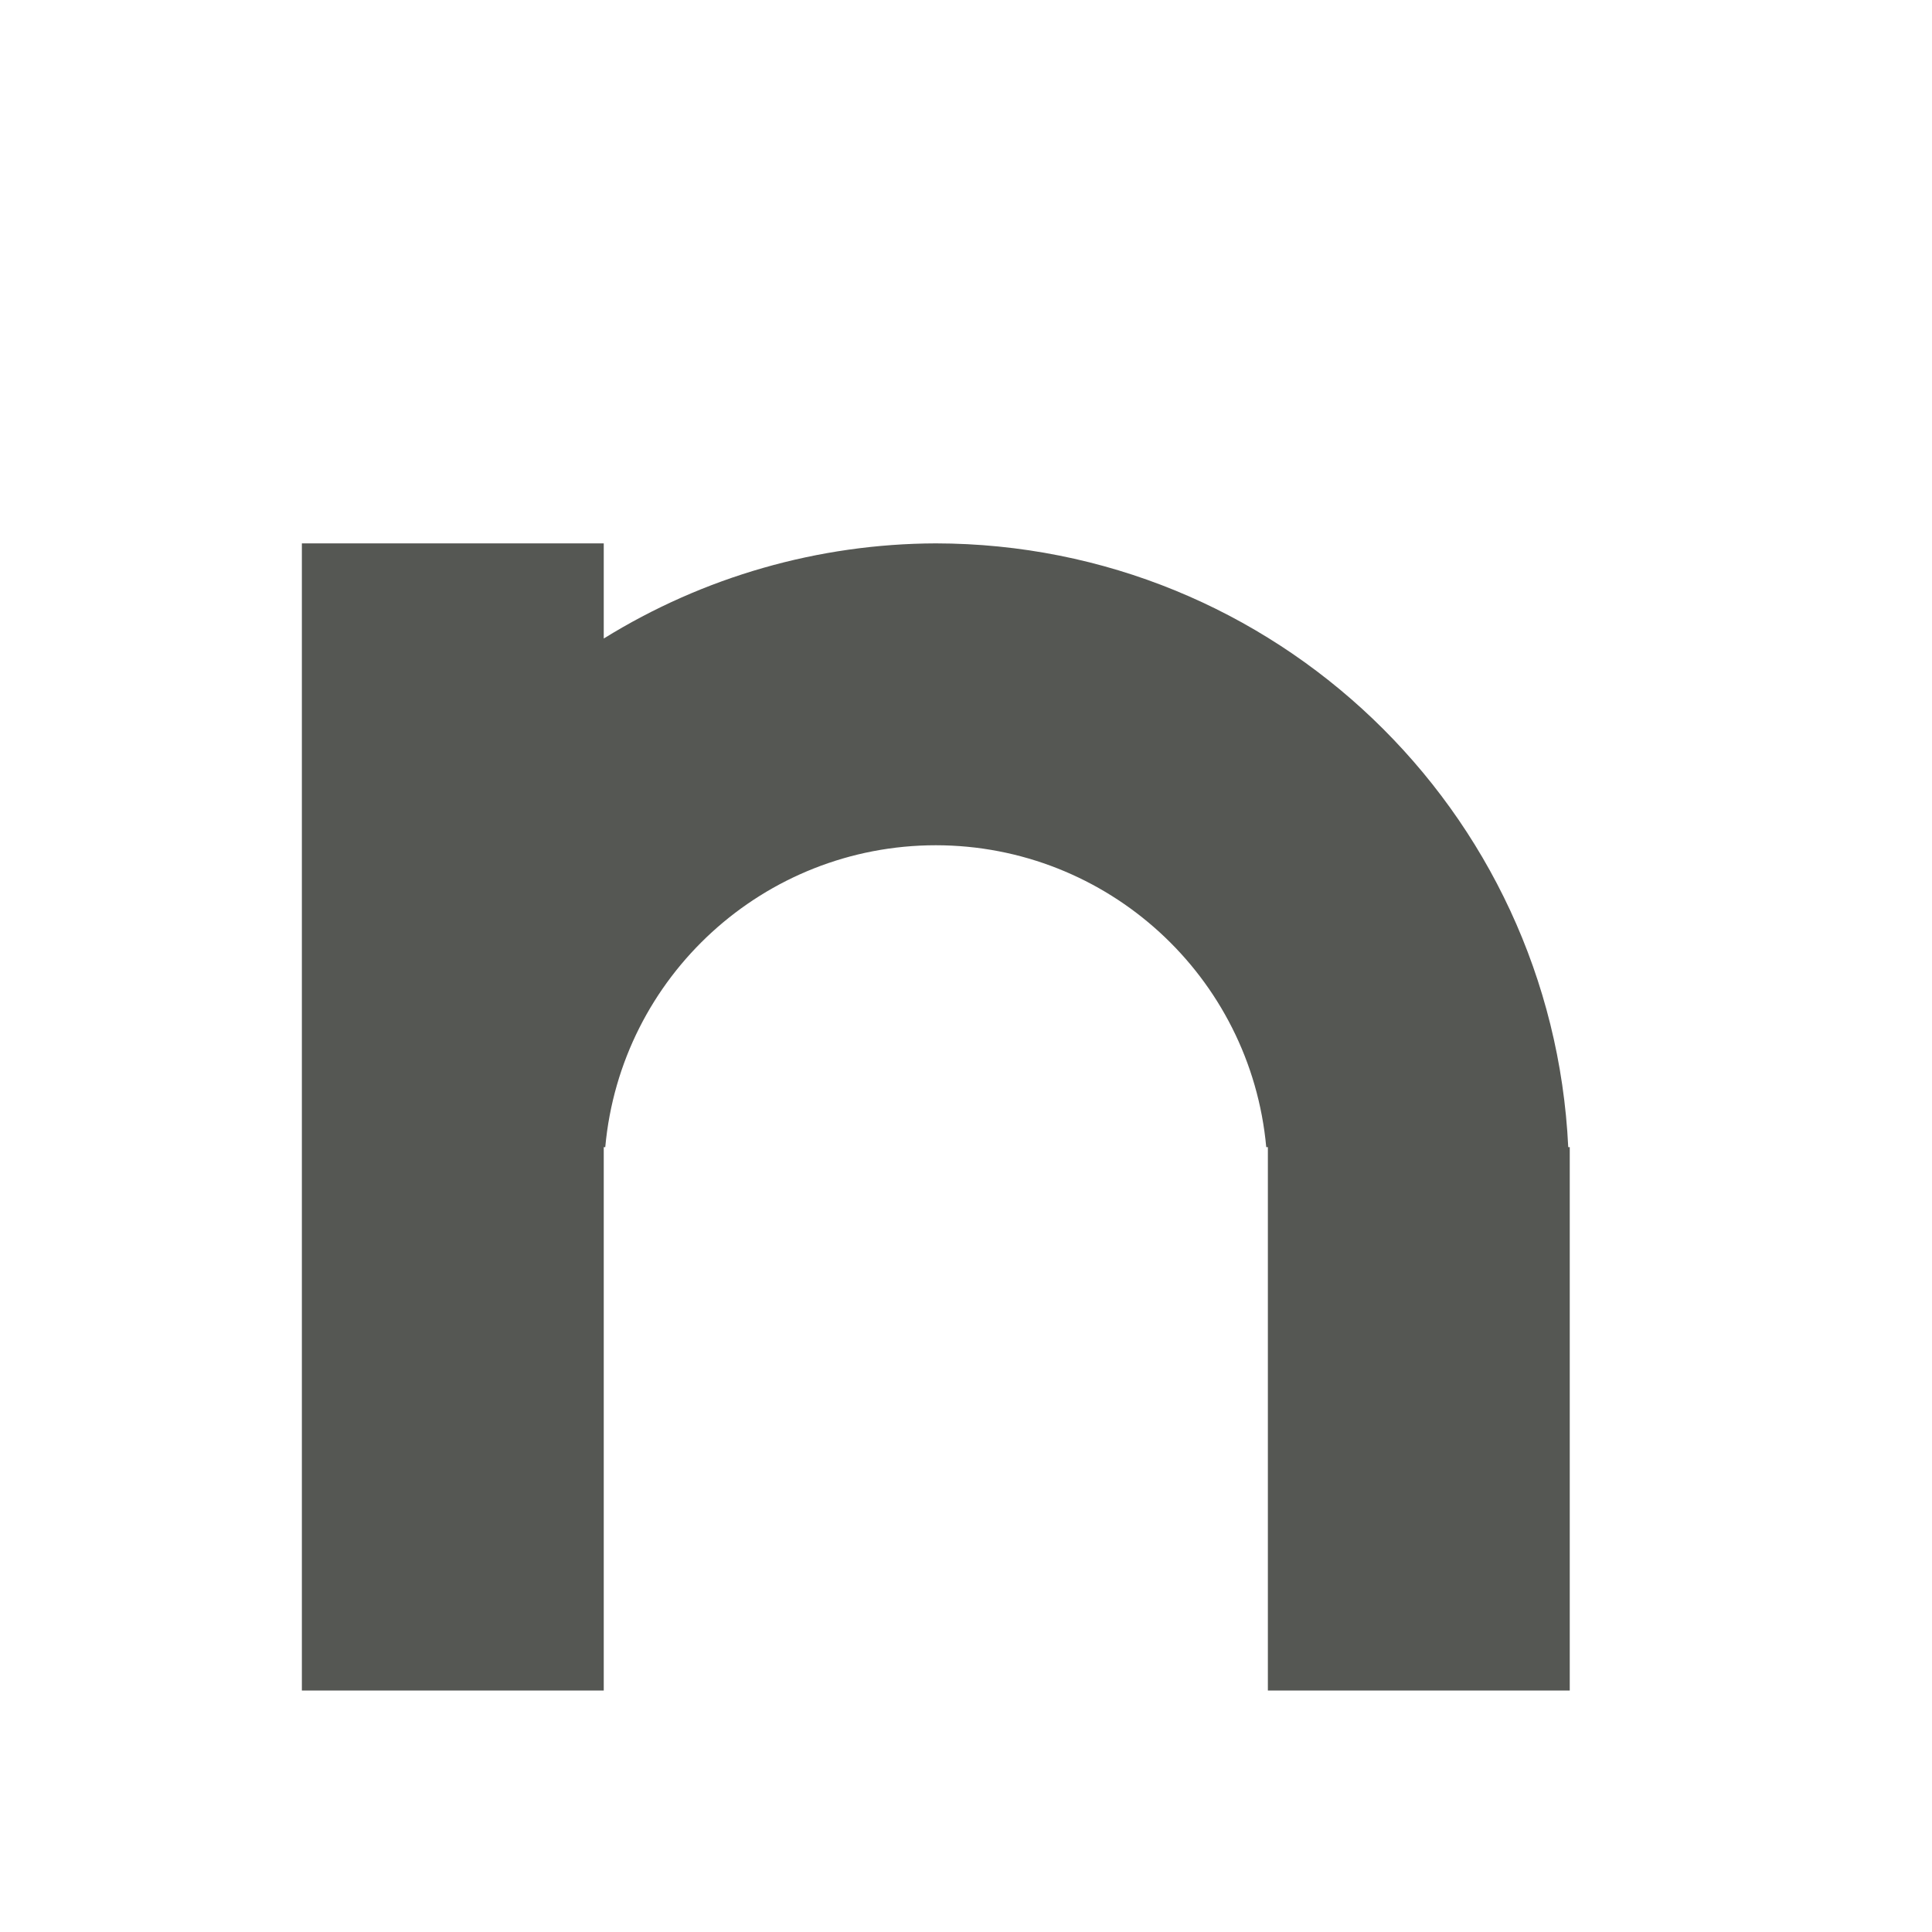
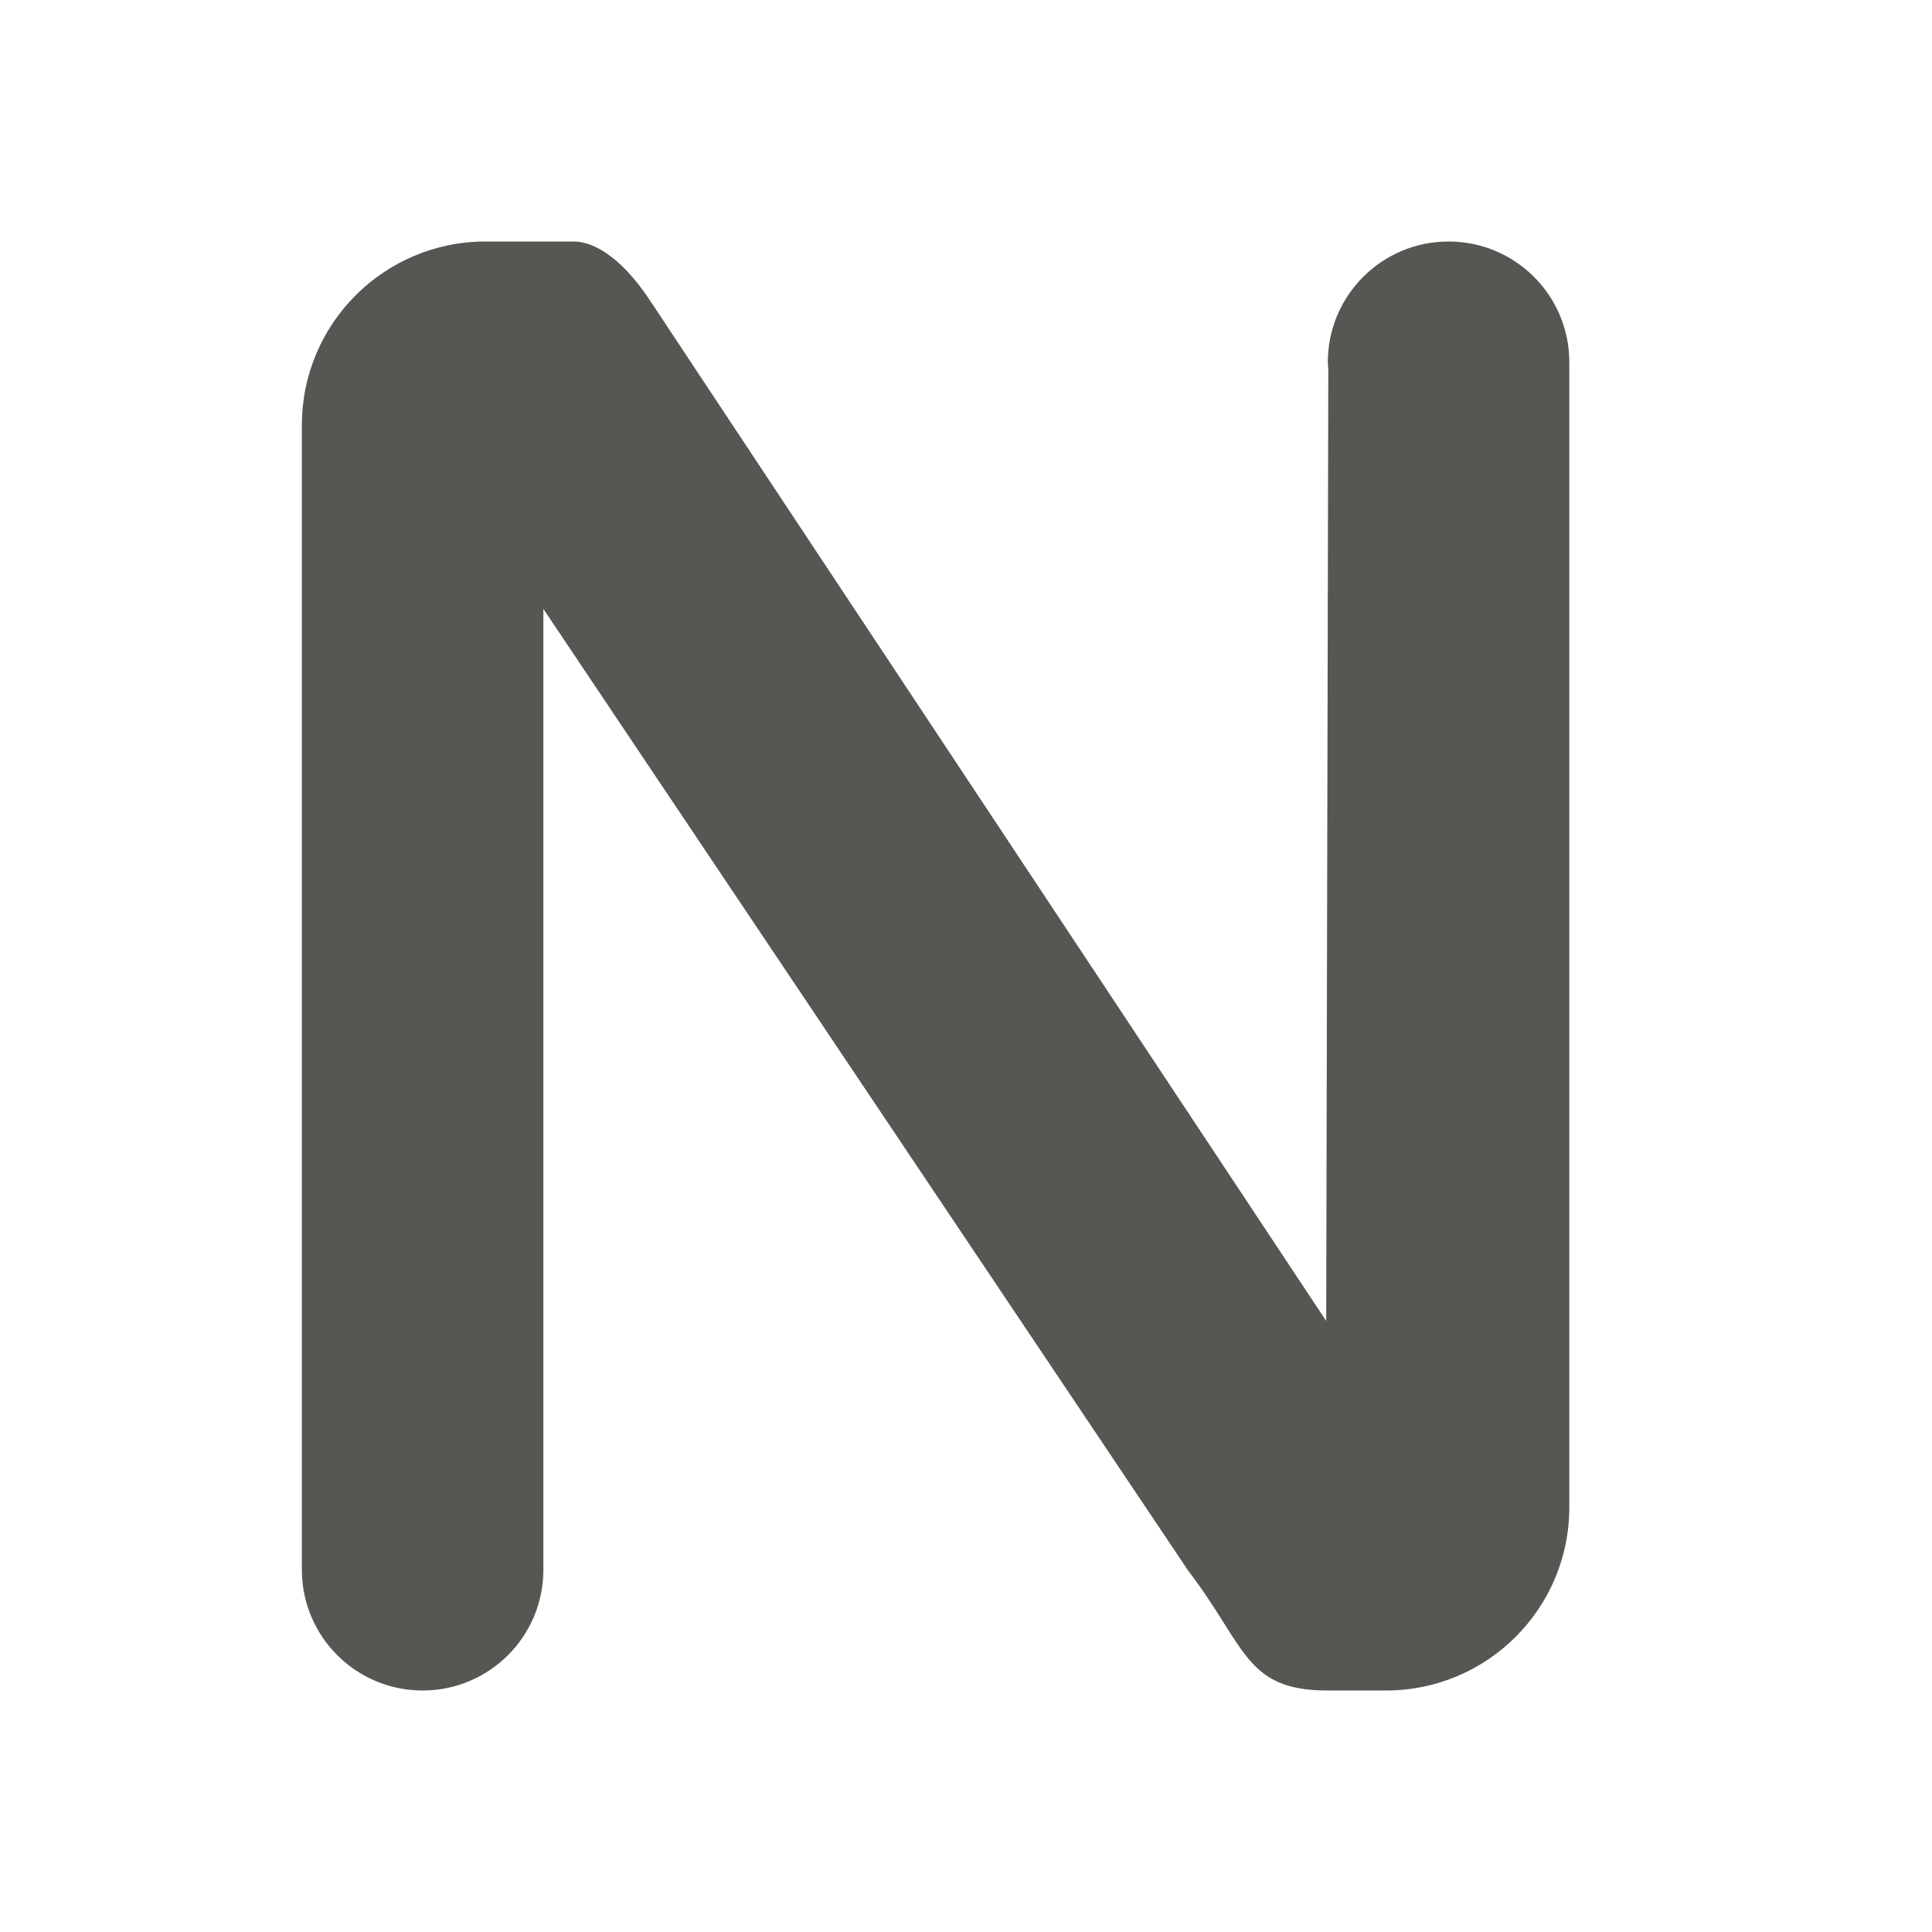
<svg xmlns="http://www.w3.org/2000/svg" height="32" viewBox="0 0 32 32" width="32">
-   <path d="m5 9v19h5v-9h.025c.258-2.831 2.632-4.999 5.475-5 2.842.002 5.214 2.17 5.473 5h.027v9h5v-9h-.025c-.267-5.593-4.875-9.993-10.475-10-1.944.006-3.848.552-5.5 1.576v-1.576z" fill="#555753" />
+   <path d="m8.041 4c-1.679 0-3.041 1.362-3.041 3.041v18.959c0 1.105.895 2 2 2s2-.895 2-2v-15.914l10.682 15.932c.957 1.249.938 1.982 2.303 1.982h.971c1.677.001 3.037-1.358 3.037-3.035v-18.965c0-1.105-.895-2-2-2-1.105-0-2.0.895-2 2 .002.037.004.073.008.109l-.035 15.77-11.182-16.875c-.55-.844-1.033-1.004-1.279-1.004z" fill="#555753" stroke-width=".865" />
</svg>
